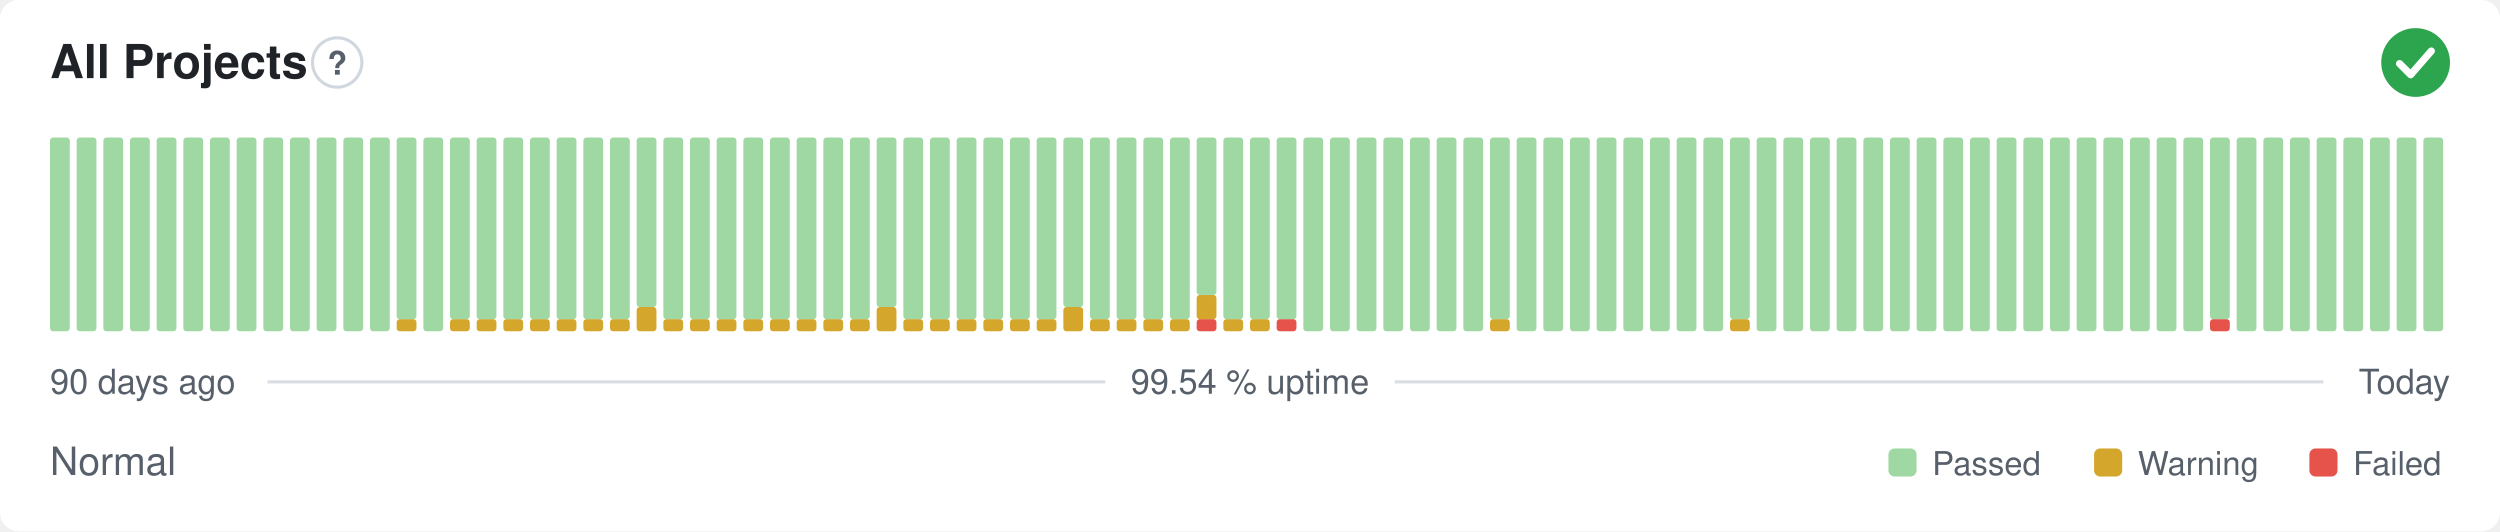
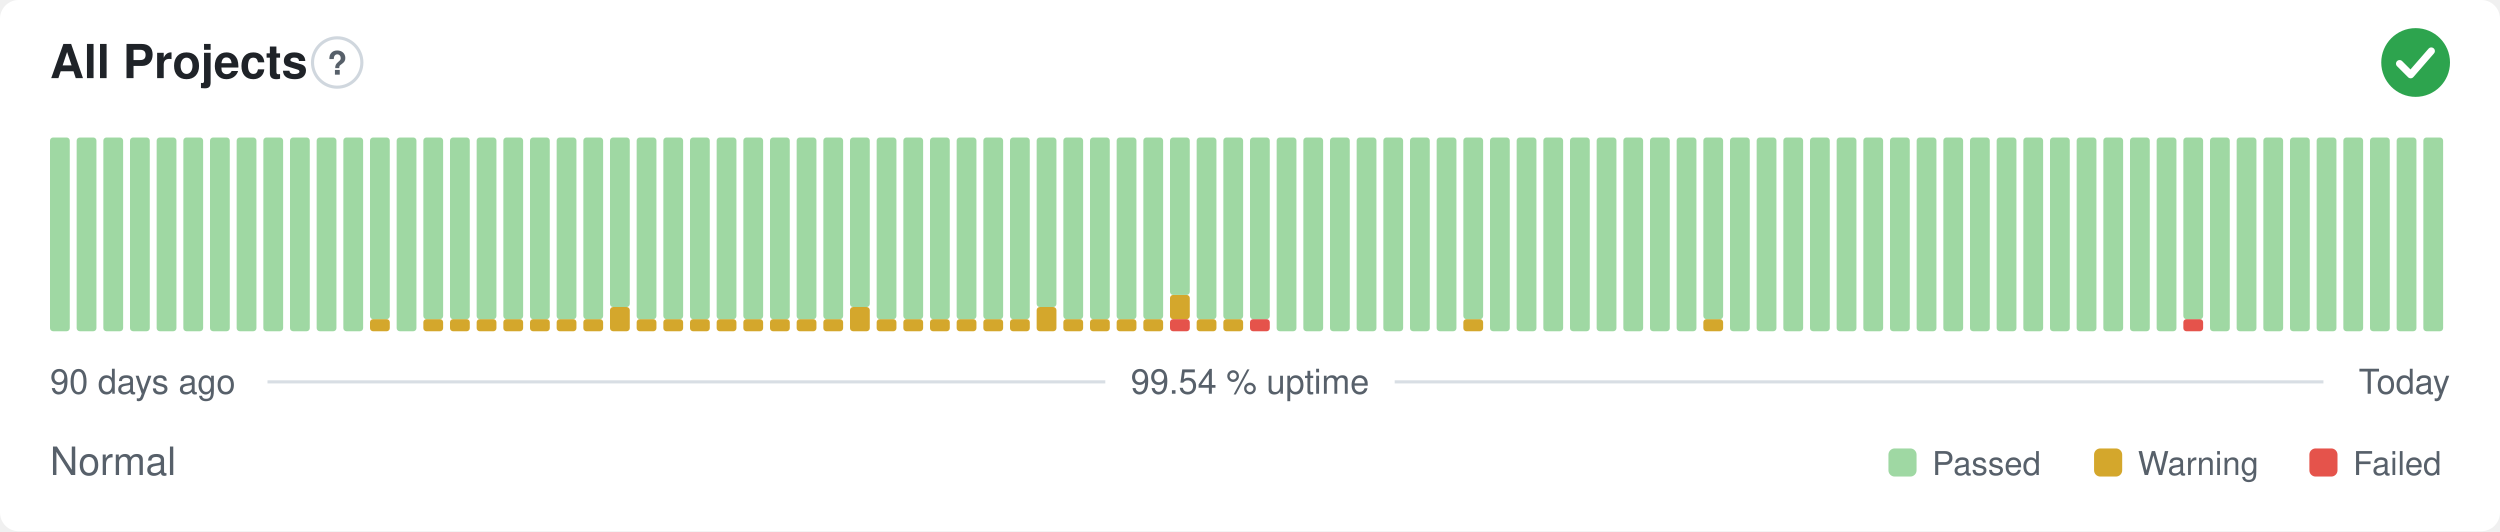
<svg xmlns="http://www.w3.org/2000/svg" width="800" height="170" viewBox="0 0 800 170" role="img" aria-label="All Projects: Normal, 99.54 % uptime over the last 90 days" font-family="-apple-system,BlinkMacSystemFont,'Segoe UI',Helvetica,Arial,sans-serif">
  <style>
    @media (prefers-color-scheme: dark) {
      .bg { fill: #0d1117 }
      .title { fill: #e6edf3 }
      .muted { fill: #8b949e }
      .hint { stroke: #30363d }
      .rule { stroke: #30363d }
      .nodata { fill: #21262d }
    }
  </style>
  <rect class="bg" width="800" height="170" rx="6" fill="#ffffff" />
  <text class="title" x="16" y="25" font-size="15" font-weight="600" fill="#1f2328">All Projects</text>
  <circle class="hint" cx="107.9" cy="20" r="7.9" fill="none" stroke="#d0d7de" stroke-width="1" />
  <text class="muted" x="107.9" y="23.9" text-anchor="middle" font-size="10.4" font-weight="700" fill="#57606a">?</text>
  <circle cx="773" cy="20" r="11" fill="#2da44e" />
  <path d="M767.87 20.37l3.54 3.54 6.60 -7.58" fill="none" stroke="#fff" stroke-width="2.31" stroke-linecap="round" stroke-linejoin="round" />
  <rect x="16.00" y="44.00" width="6.33" height="62.00" rx="1" fill="#9fd8a3" />
  <rect x="24.53" y="44.00" width="6.33" height="62.00" rx="1" fill="#9fd8a3" />
  <rect x="33.07" y="44.00" width="6.33" height="62.00" rx="1" fill="#9fd8a3" />
  <rect x="41.60" y="44.00" width="6.33" height="62.00" rx="1" fill="#9fd8a3" />
  <rect x="50.13" y="44.00" width="6.33" height="62.00" rx="1" fill="#9fd8a3" />
  <rect x="58.67" y="44.00" width="6.33" height="62.00" rx="1" fill="#9fd8a3" />
  <rect x="67.20" y="44.00" width="6.33" height="62.00" rx="1" fill="#9fd8a3" />
  <rect x="75.73" y="44.00" width="6.33" height="62.00" rx="1" fill="#9fd8a3" />
  <rect x="84.27" y="44.00" width="6.33" height="62.00" rx="1" fill="#9fd8a3" />
  <rect x="92.80" y="44.00" width="6.33" height="62.00" rx="1" fill="#9fd8a3" />
  <rect x="101.33" y="44.00" width="6.33" height="62.00" rx="1" fill="#9fd8a3" />
  <rect x="109.87" y="44.00" width="6.33" height="62.00" rx="1" fill="#9fd8a3" />
-   <rect x="118.40" y="44.00" width="6.33" height="62.00" rx="1" fill="#9fd8a3" />
-   <rect x="126.93" y="102.13" width="6.33" height="3.88" rx="1" fill="#d4a72c" />
-   <rect x="126.93" y="44.00" width="6.33" height="58.13" rx="1" fill="#9fd8a3" />
-   <rect x="135.47" y="44.00" width="6.33" height="62.00" rx="1" fill="#9fd8a3" />
+   <rect x="118.40" y="102.13" width="6.33" height="3.88" rx="1" fill="#d4a72c" />
+   <rect x="118.40" y="44.00" width="6.33" height="58.13" rx="1" fill="#9fd8a3" />
+   <rect x="126.93" y="44.00" width="6.33" height="62.00" rx="1" fill="#9fd8a3" />
+   <rect x="135.47" y="102.13" width="6.33" height="3.88" rx="1" fill="#d4a72c" />
+   <rect x="135.47" y="44.00" width="6.33" height="58.13" rx="1" fill="#9fd8a3" />
  <rect x="144.00" y="102.13" width="6.33" height="3.88" rx="1" fill="#d4a72c" />
  <rect x="144.00" y="44.00" width="6.33" height="58.13" rx="1" fill="#9fd8a3" />
  <rect x="152.53" y="102.13" width="6.33" height="3.88" rx="1" fill="#d4a72c" />
  <rect x="152.53" y="44.00" width="6.33" height="58.13" rx="1" fill="#9fd8a3" />
  <rect x="161.07" y="102.13" width="6.33" height="3.88" rx="1" fill="#d4a72c" />
  <rect x="161.07" y="44.00" width="6.33" height="58.13" rx="1" fill="#9fd8a3" />
  <rect x="169.60" y="102.13" width="6.33" height="3.88" rx="1" fill="#d4a72c" />
  <rect x="169.60" y="44.00" width="6.33" height="58.13" rx="1" fill="#9fd8a3" />
  <rect x="178.13" y="102.13" width="6.33" height="3.88" rx="1" fill="#d4a72c" />
  <rect x="178.13" y="44.00" width="6.33" height="58.13" rx="1" fill="#9fd8a3" />
  <rect x="186.67" y="102.13" width="6.33" height="3.88" rx="1" fill="#d4a72c" />
  <rect x="186.67" y="44.00" width="6.33" height="58.13" rx="1" fill="#9fd8a3" />
-   <rect x="195.20" y="102.13" width="6.33" height="3.88" rx="1" fill="#d4a72c" />
-   <rect x="195.20" y="44.00" width="6.33" height="58.13" rx="1" fill="#9fd8a3" />
-   <rect x="203.73" y="98.25" width="6.33" height="7.75" rx="1" fill="#d4a72c" />
-   <rect x="203.73" y="44.00" width="6.33" height="54.25" rx="1" fill="#9fd8a3" />
+   <rect x="195.20" y="98.25" width="6.33" height="7.75" rx="1" fill="#d4a72c" />
+   <rect x="195.20" y="44.00" width="6.33" height="54.25" rx="1" fill="#9fd8a3" />
+   <rect x="203.73" y="102.13" width="6.33" height="3.88" rx="1" fill="#d4a72c" />
+   <rect x="203.73" y="44.00" width="6.33" height="58.13" rx="1" fill="#9fd8a3" />
  <rect x="212.27" y="102.13" width="6.33" height="3.88" rx="1" fill="#d4a72c" />
  <rect x="212.27" y="44.00" width="6.33" height="58.13" rx="1" fill="#9fd8a3" />
  <rect x="220.80" y="102.13" width="6.33" height="3.88" rx="1" fill="#d4a72c" />
  <rect x="220.80" y="44.00" width="6.33" height="58.13" rx="1" fill="#9fd8a3" />
  <rect x="229.33" y="102.13" width="6.33" height="3.88" rx="1" fill="#d4a72c" />
  <rect x="229.33" y="44.00" width="6.33" height="58.13" rx="1" fill="#9fd8a3" />
  <rect x="237.87" y="102.13" width="6.33" height="3.88" rx="1" fill="#d4a72c" />
  <rect x="237.87" y="44.00" width="6.33" height="58.13" rx="1" fill="#9fd8a3" />
  <rect x="246.40" y="102.13" width="6.33" height="3.88" rx="1" fill="#d4a72c" />
  <rect x="246.40" y="44.00" width="6.33" height="58.13" rx="1" fill="#9fd8a3" />
  <rect x="254.93" y="102.13" width="6.33" height="3.88" rx="1" fill="#d4a72c" />
  <rect x="254.93" y="44.00" width="6.33" height="58.13" rx="1" fill="#9fd8a3" />
  <rect x="263.47" y="102.13" width="6.33" height="3.88" rx="1" fill="#d4a72c" />
  <rect x="263.47" y="44.00" width="6.33" height="58.13" rx="1" fill="#9fd8a3" />
-   <rect x="272.00" y="102.13" width="6.33" height="3.88" rx="1" fill="#d4a72c" />
-   <rect x="272.00" y="44.00" width="6.33" height="58.13" rx="1" fill="#9fd8a3" />
-   <rect x="280.53" y="98.25" width="6.33" height="7.75" rx="1" fill="#d4a72c" />
-   <rect x="280.53" y="44.00" width="6.33" height="54.25" rx="1" fill="#9fd8a3" />
+   <rect x="272.00" y="98.25" width="6.33" height="7.75" rx="1" fill="#d4a72c" />
+   <rect x="272.00" y="44.00" width="6.33" height="54.25" rx="1" fill="#9fd8a3" />
+   <rect x="280.53" y="102.13" width="6.33" height="3.88" rx="1" fill="#d4a72c" />
+   <rect x="280.53" y="44.00" width="6.33" height="58.13" rx="1" fill="#9fd8a3" />
  <rect x="289.07" y="102.13" width="6.33" height="3.88" rx="1" fill="#d4a72c" />
  <rect x="289.07" y="44.00" width="6.33" height="58.13" rx="1" fill="#9fd8a3" />
  <rect x="297.60" y="102.13" width="6.33" height="3.88" rx="1" fill="#d4a72c" />
  <rect x="297.60" y="44.00" width="6.33" height="58.13" rx="1" fill="#9fd8a3" />
  <rect x="306.13" y="102.13" width="6.33" height="3.88" rx="1" fill="#d4a72c" />
  <rect x="306.13" y="44.00" width="6.33" height="58.13" rx="1" fill="#9fd8a3" />
  <rect x="314.67" y="102.13" width="6.33" height="3.88" rx="1" fill="#d4a72c" />
  <rect x="314.67" y="44.00" width="6.33" height="58.13" rx="1" fill="#9fd8a3" />
  <rect x="323.20" y="102.13" width="6.33" height="3.88" rx="1" fill="#d4a72c" />
  <rect x="323.20" y="44.00" width="6.33" height="58.13" rx="1" fill="#9fd8a3" />
-   <rect x="331.73" y="102.13" width="6.33" height="3.88" rx="1" fill="#d4a72c" />
-   <rect x="331.73" y="44.00" width="6.33" height="58.13" rx="1" fill="#9fd8a3" />
-   <rect x="340.27" y="98.25" width="6.33" height="7.75" rx="1" fill="#d4a72c" />
-   <rect x="340.27" y="44.00" width="6.33" height="54.25" rx="1" fill="#9fd8a3" />
+   <rect x="331.73" y="98.25" width="6.33" height="7.75" rx="1" fill="#d4a72c" />
+   <rect x="331.73" y="44.00" width="6.33" height="54.25" rx="1" fill="#9fd8a3" />
+   <rect x="340.27" y="102.13" width="6.33" height="3.88" rx="1" fill="#d4a72c" />
+   <rect x="340.27" y="44.00" width="6.33" height="58.13" rx="1" fill="#9fd8a3" />
  <rect x="348.80" y="102.13" width="6.33" height="3.88" rx="1" fill="#d4a72c" />
  <rect x="348.80" y="44.00" width="6.33" height="58.13" rx="1" fill="#9fd8a3" />
  <rect x="357.33" y="102.13" width="6.33" height="3.88" rx="1" fill="#d4a72c" />
  <rect x="357.33" y="44.00" width="6.33" height="58.13" rx="1" fill="#9fd8a3" />
  <rect x="365.87" y="102.13" width="6.33" height="3.88" rx="1" fill="#d4a72c" />
  <rect x="365.87" y="44.00" width="6.33" height="58.13" rx="1" fill="#9fd8a3" />
-   <rect x="374.40" y="102.13" width="6.33" height="3.88" rx="1" fill="#d4a72c" />
-   <rect x="374.40" y="44.00" width="6.33" height="58.13" rx="1" fill="#9fd8a3" />
-   <rect x="382.93" y="102.13" width="6.33" height="3.88" rx="1" fill="#e5534b" />
-   <rect x="382.93" y="94.38" width="6.33" height="7.75" rx="1" fill="#d4a72c" />
-   <rect x="382.93" y="44.00" width="6.33" height="50.38" rx="1" fill="#9fd8a3" />
+   <rect x="374.40" y="102.13" width="6.33" height="3.88" rx="1" fill="#e5534b" />
+   <rect x="374.40" y="94.38" width="6.33" height="7.75" rx="1" fill="#d4a72c" />
+   <rect x="374.40" y="44.00" width="6.33" height="50.38" rx="1" fill="#9fd8a3" />
+   <rect x="382.93" y="102.13" width="6.33" height="3.88" rx="1" fill="#d4a72c" />
+   <rect x="382.93" y="44.00" width="6.33" height="58.13" rx="1" fill="#9fd8a3" />
  <rect x="391.47" y="102.13" width="6.33" height="3.88" rx="1" fill="#d4a72c" />
  <rect x="391.47" y="44.00" width="6.33" height="58.13" rx="1" fill="#9fd8a3" />
-   <rect x="400.00" y="102.13" width="6.33" height="3.88" rx="1" fill="#d4a72c" />
+   <rect x="400.00" y="102.13" width="6.33" height="3.88" rx="1" fill="#e5534b" />
  <rect x="400.00" y="44.00" width="6.33" height="58.13" rx="1" fill="#9fd8a3" />
-   <rect x="408.53" y="102.13" width="6.33" height="3.88" rx="1" fill="#e5534b" />
-   <rect x="408.53" y="44.00" width="6.33" height="58.13" rx="1" fill="#9fd8a3" />
+   <rect x="408.53" y="44.00" width="6.33" height="62.00" rx="1" fill="#9fd8a3" />
  <rect x="417.07" y="44.00" width="6.33" height="62.00" rx="1" fill="#9fd8a3" />
  <rect x="425.60" y="44.00" width="6.33" height="62.00" rx="1" fill="#9fd8a3" />
  <rect x="434.13" y="44.00" width="6.33" height="62.00" rx="1" fill="#9fd8a3" />
  <rect x="442.67" y="44.00" width="6.33" height="62.00" rx="1" fill="#9fd8a3" />
  <rect x="451.20" y="44.00" width="6.33" height="62.00" rx="1" fill="#9fd8a3" />
  <rect x="459.73" y="44.00" width="6.33" height="62.00" rx="1" fill="#9fd8a3" />
-   <rect x="468.27" y="44.00" width="6.33" height="62.00" rx="1" fill="#9fd8a3" />
-   <rect x="476.80" y="102.13" width="6.33" height="3.88" rx="1" fill="#d4a72c" />
-   <rect x="476.80" y="44.00" width="6.33" height="58.13" rx="1" fill="#9fd8a3" />
+   <rect x="468.27" y="102.13" width="6.33" height="3.88" rx="1" fill="#d4a72c" />
+   <rect x="468.27" y="44.00" width="6.33" height="58.13" rx="1" fill="#9fd8a3" />
+   <rect x="476.80" y="44.00" width="6.33" height="62.00" rx="1" fill="#9fd8a3" />
  <rect x="485.33" y="44.00" width="6.33" height="62.00" rx="1" fill="#9fd8a3" />
  <rect x="493.87" y="44.00" width="6.33" height="62.00" rx="1" fill="#9fd8a3" />
  <rect x="502.40" y="44.00" width="6.33" height="62.00" rx="1" fill="#9fd8a3" />
  <rect x="510.93" y="44.00" width="6.33" height="62.00" rx="1" fill="#9fd8a3" />
  <rect x="519.47" y="44.00" width="6.33" height="62.00" rx="1" fill="#9fd8a3" />
  <rect x="528.00" y="44.00" width="6.33" height="62.00" rx="1" fill="#9fd8a3" />
  <rect x="536.53" y="44.00" width="6.33" height="62.00" rx="1" fill="#9fd8a3" />
-   <rect x="545.07" y="44.00" width="6.33" height="62.00" rx="1" fill="#9fd8a3" />
-   <rect x="553.60" y="102.13" width="6.33" height="3.88" rx="1" fill="#d4a72c" />
-   <rect x="553.60" y="44.00" width="6.33" height="58.13" rx="1" fill="#9fd8a3" />
+   <rect x="545.07" y="102.13" width="6.33" height="3.88" rx="1" fill="#d4a72c" />
+   <rect x="545.07" y="44.00" width="6.33" height="58.13" rx="1" fill="#9fd8a3" />
+   <rect x="553.60" y="44.00" width="6.33" height="62.00" rx="1" fill="#9fd8a3" />
  <rect x="562.13" y="44.00" width="6.33" height="62.00" rx="1" fill="#9fd8a3" />
  <rect x="570.67" y="44.00" width="6.33" height="62.00" rx="1" fill="#9fd8a3" />
  <rect x="579.20" y="44.00" width="6.33" height="62.00" rx="1" fill="#9fd8a3" />
  <rect x="587.73" y="44.00" width="6.33" height="62.00" rx="1" fill="#9fd8a3" />
  <rect x="596.27" y="44.00" width="6.33" height="62.00" rx="1" fill="#9fd8a3" />
  <rect x="604.80" y="44.00" width="6.33" height="62.00" rx="1" fill="#9fd8a3" />
  <rect x="613.33" y="44.00" width="6.33" height="62.00" rx="1" fill="#9fd8a3" />
  <rect x="621.87" y="44.00" width="6.33" height="62.00" rx="1" fill="#9fd8a3" />
  <rect x="630.40" y="44.00" width="6.33" height="62.00" rx="1" fill="#9fd8a3" />
  <rect x="638.93" y="44.00" width="6.33" height="62.00" rx="1" fill="#9fd8a3" />
  <rect x="647.47" y="44.00" width="6.33" height="62.00" rx="1" fill="#9fd8a3" />
  <rect x="656.00" y="44.00" width="6.33" height="62.00" rx="1" fill="#9fd8a3" />
  <rect x="664.53" y="44.00" width="6.33" height="62.00" rx="1" fill="#9fd8a3" />
  <rect x="673.07" y="44.00" width="6.33" height="62.00" rx="1" fill="#9fd8a3" />
  <rect x="681.60" y="44.00" width="6.33" height="62.00" rx="1" fill="#9fd8a3" />
  <rect x="690.13" y="44.00" width="6.33" height="62.00" rx="1" fill="#9fd8a3" />
-   <rect x="698.67" y="44.00" width="6.33" height="62.00" rx="1" fill="#9fd8a3" />
-   <rect x="707.20" y="102.13" width="6.33" height="3.88" rx="1" fill="#e5534b" />
-   <rect x="707.20" y="44.00" width="6.33" height="58.13" rx="1" fill="#9fd8a3" />
+   <rect x="698.67" y="102.13" width="6.33" height="3.88" rx="1" fill="#e5534b" />
+   <rect x="698.67" y="44.00" width="6.33" height="58.13" rx="1" fill="#9fd8a3" />
+   <rect x="707.20" y="44.00" width="6.33" height="62.00" rx="1" fill="#9fd8a3" />
  <rect x="715.73" y="44.00" width="6.33" height="62.00" rx="1" fill="#9fd8a3" />
  <rect x="724.27" y="44.00" width="6.33" height="62.00" rx="1" fill="#9fd8a3" />
  <rect x="732.80" y="44.00" width="6.33" height="62.00" rx="1" fill="#9fd8a3" />
  <rect x="741.33" y="44.00" width="6.33" height="62.00" rx="1" fill="#9fd8a3" />
  <rect x="749.87" y="44.00" width="6.33" height="62.00" rx="1" fill="#9fd8a3" />
  <rect x="758.40" y="44.00" width="6.33" height="62.00" rx="1" fill="#9fd8a3" />
  <rect x="766.93" y="44.00" width="6.33" height="62.00" rx="1" fill="#9fd8a3" />
  <rect x="775.47" y="44.00" width="6.33" height="62.00" rx="1" fill="#9fd8a3" />
  <text class="muted" x="16" y="126" font-size="11" fill="#57606a">90 days ago</text>
  <text class="muted" x="400" y="126" text-anchor="middle" font-size="11" fill="#57606a">99.54 % uptime</text>
  <text class="muted" x="784" y="126" text-anchor="end" font-size="11" fill="#57606a">Today</text>
  <line class="rule" x1="85.6" y1="122.2" x2="353.7" y2="122.2" stroke="#d8dee4" stroke-width="1" />
  <line class="rule" x1="446.3" y1="122.2" x2="743.5" y2="122.2" stroke="#d8dee4" stroke-width="1" />
  <text class="muted" x="16" y="152" font-size="12.5" fill="#57606a">Normal</text>
  <rect x="604.3" y="143.5" width="9.0" height="9.0" rx="2" fill="#9fd8a3" />
  <text class="muted" x="618.3" y="152" font-size="10.5" fill="#57606a">Passed</text>
  <rect x="670.1" y="143.5" width="9.0" height="9.0" rx="2" fill="#d4a72c" />
  <text class="muted" x="684.1" y="152" font-size="10.5" fill="#57606a">Warning</text>
  <rect x="739.0" y="143.5" width="9.0" height="9.0" rx="2" fill="#e5534b" />
  <text class="muted" x="753.0" y="152" font-size="10.5" fill="#57606a">Failed</text>
</svg>
